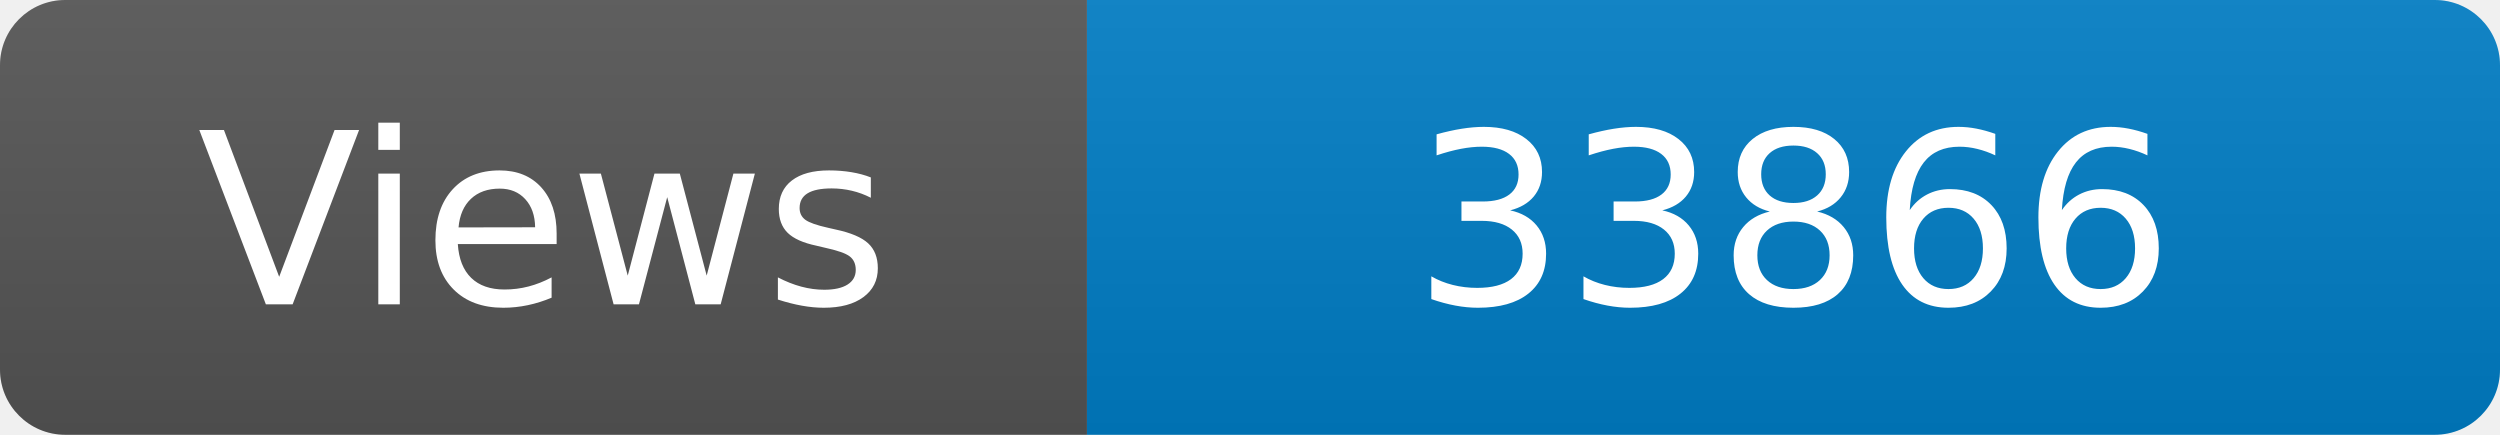
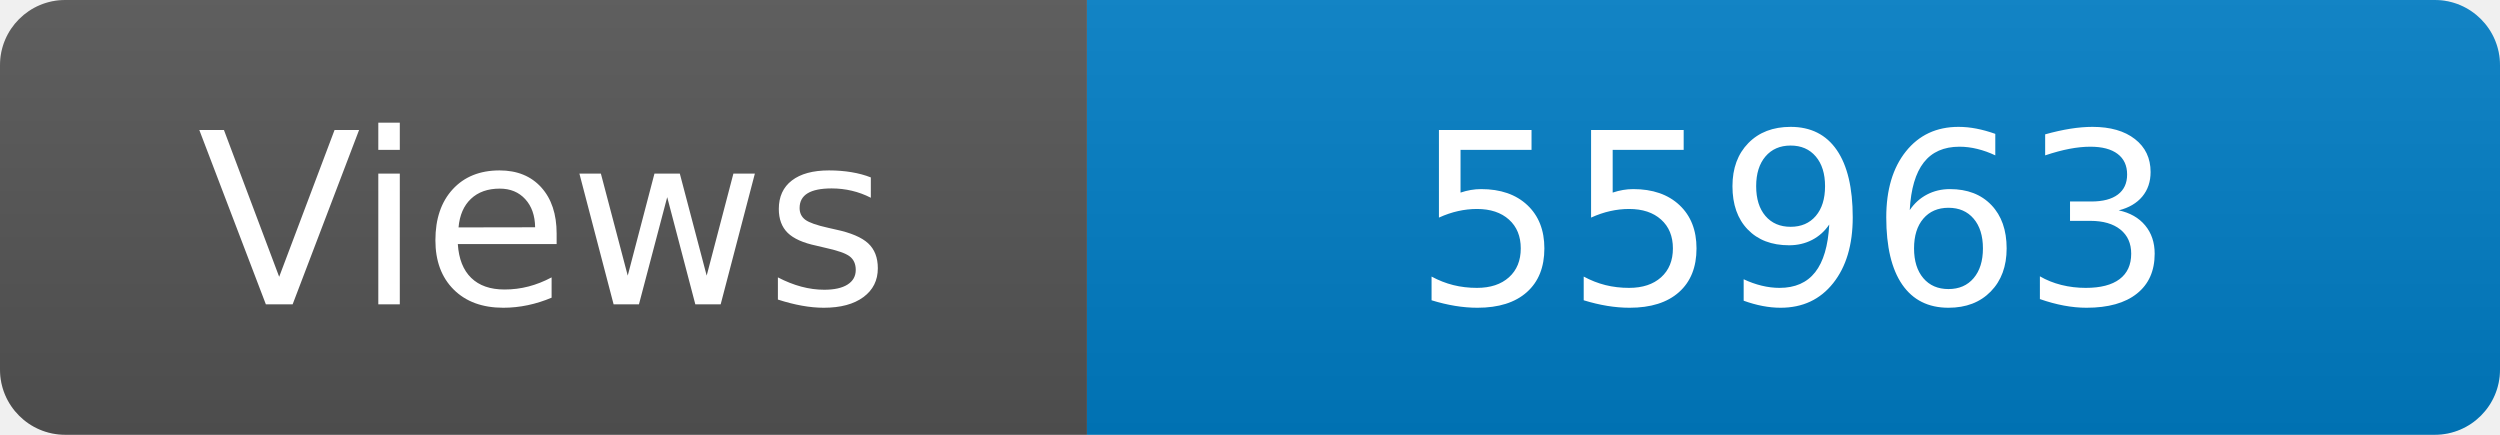
<svg xmlns="http://www.w3.org/2000/svg" width="115" height="20" role="img" aria-label="Maintained?: yes">
  <linearGradient id="s" x2="0" y2="100%">
    <stop offset="0" stop-color="#bbb" stop-opacity=".1" />
    <stop offset="1" stop-opacity=".1" />
  </linearGradient>
  <clipPath id="r">
    <rect width="115" height="20" rx="3" fill="#fff" />
  </clipPath>
  <g clip-path="url(#r)">
    <rect width="50" height="20" fill="#555" />
    <rect x="50" width="160" height="20" fill="#007ec6" />
    <rect width="115" height="20" fill="url(#s)" />
  </g>
  <g fill="#fff" text-anchor="middle" font-family="Verdana,Geneva,DejaVu Sans,sans-serif" font-size="110">
    <text x="250" y="140" transform="scale(.1)" fill="#fff">Views</text>
-     <text x="825" y="140" transform="scale(.1)" fill="#fff">33866</text>
+     <text x="825" y="140" transform="scale(.1)" fill="#fff">55963</text>
  </g>
</svg>
